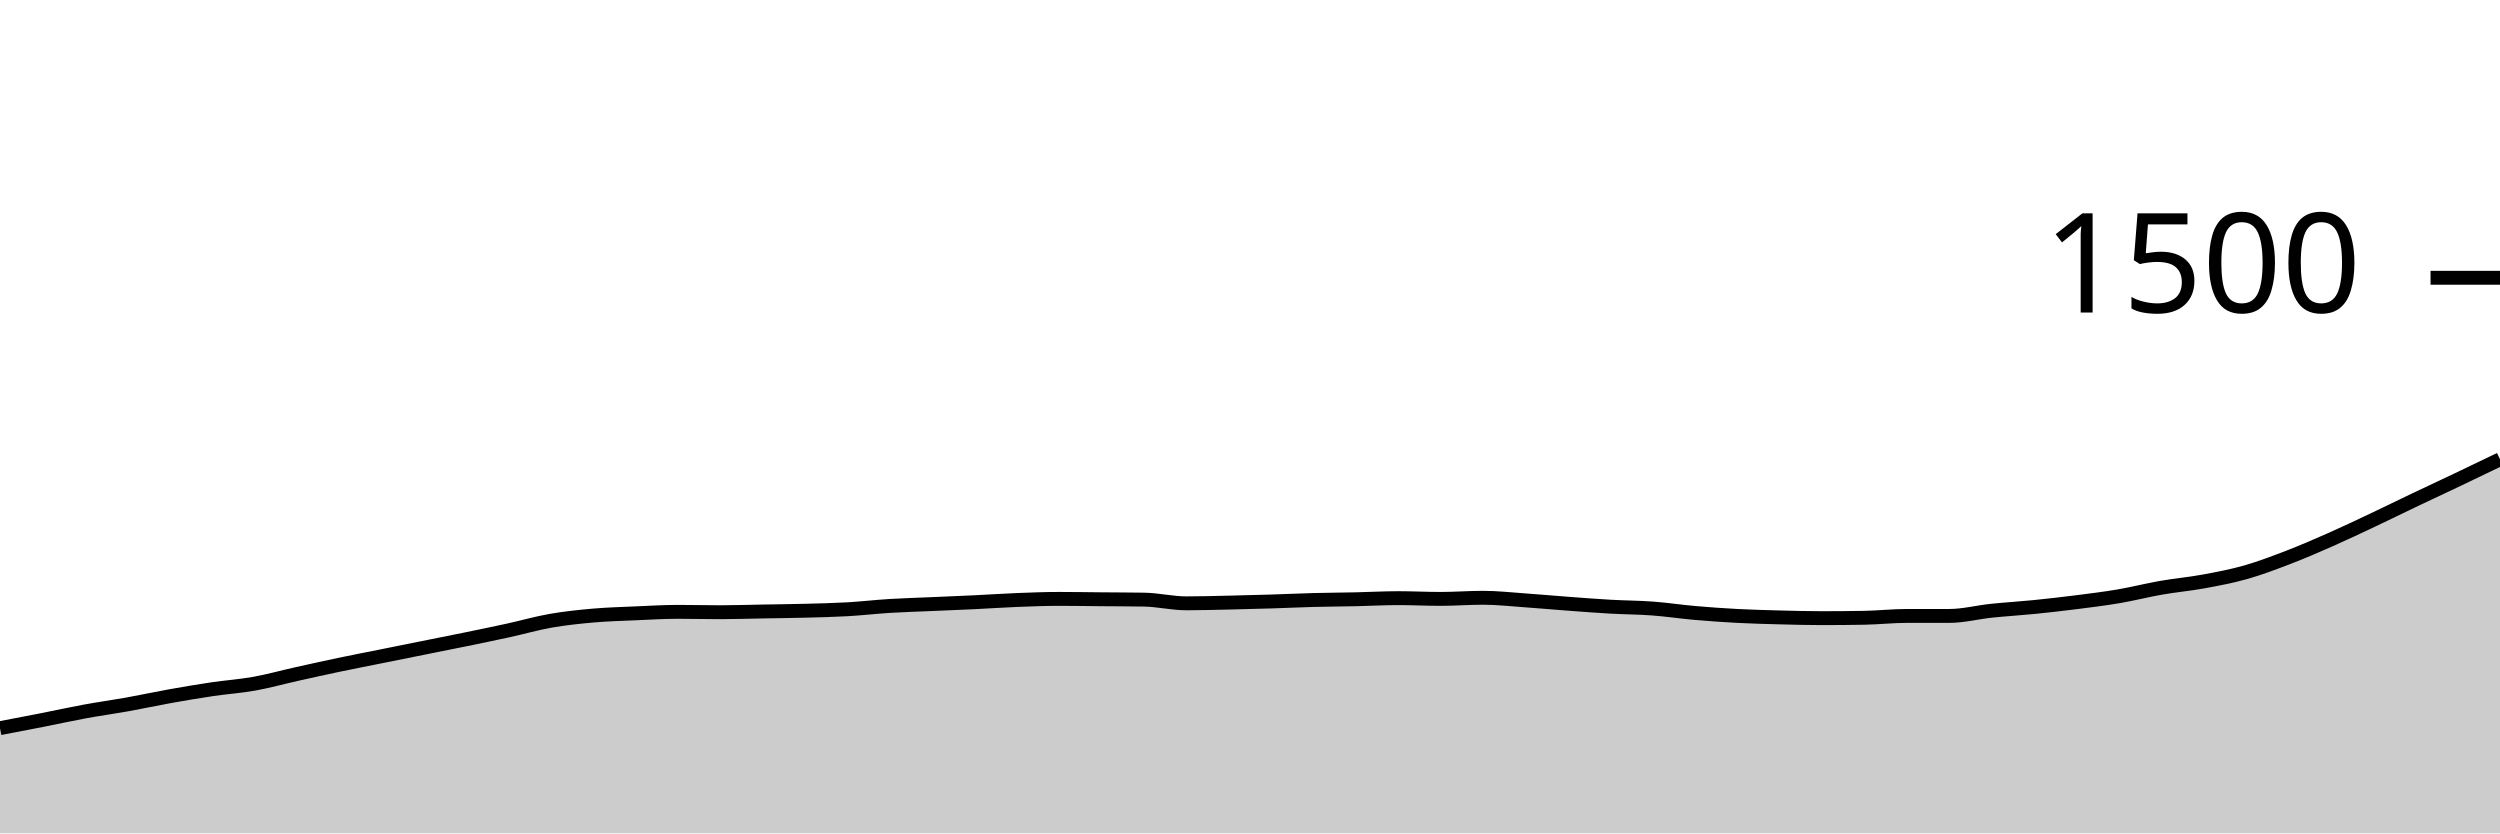
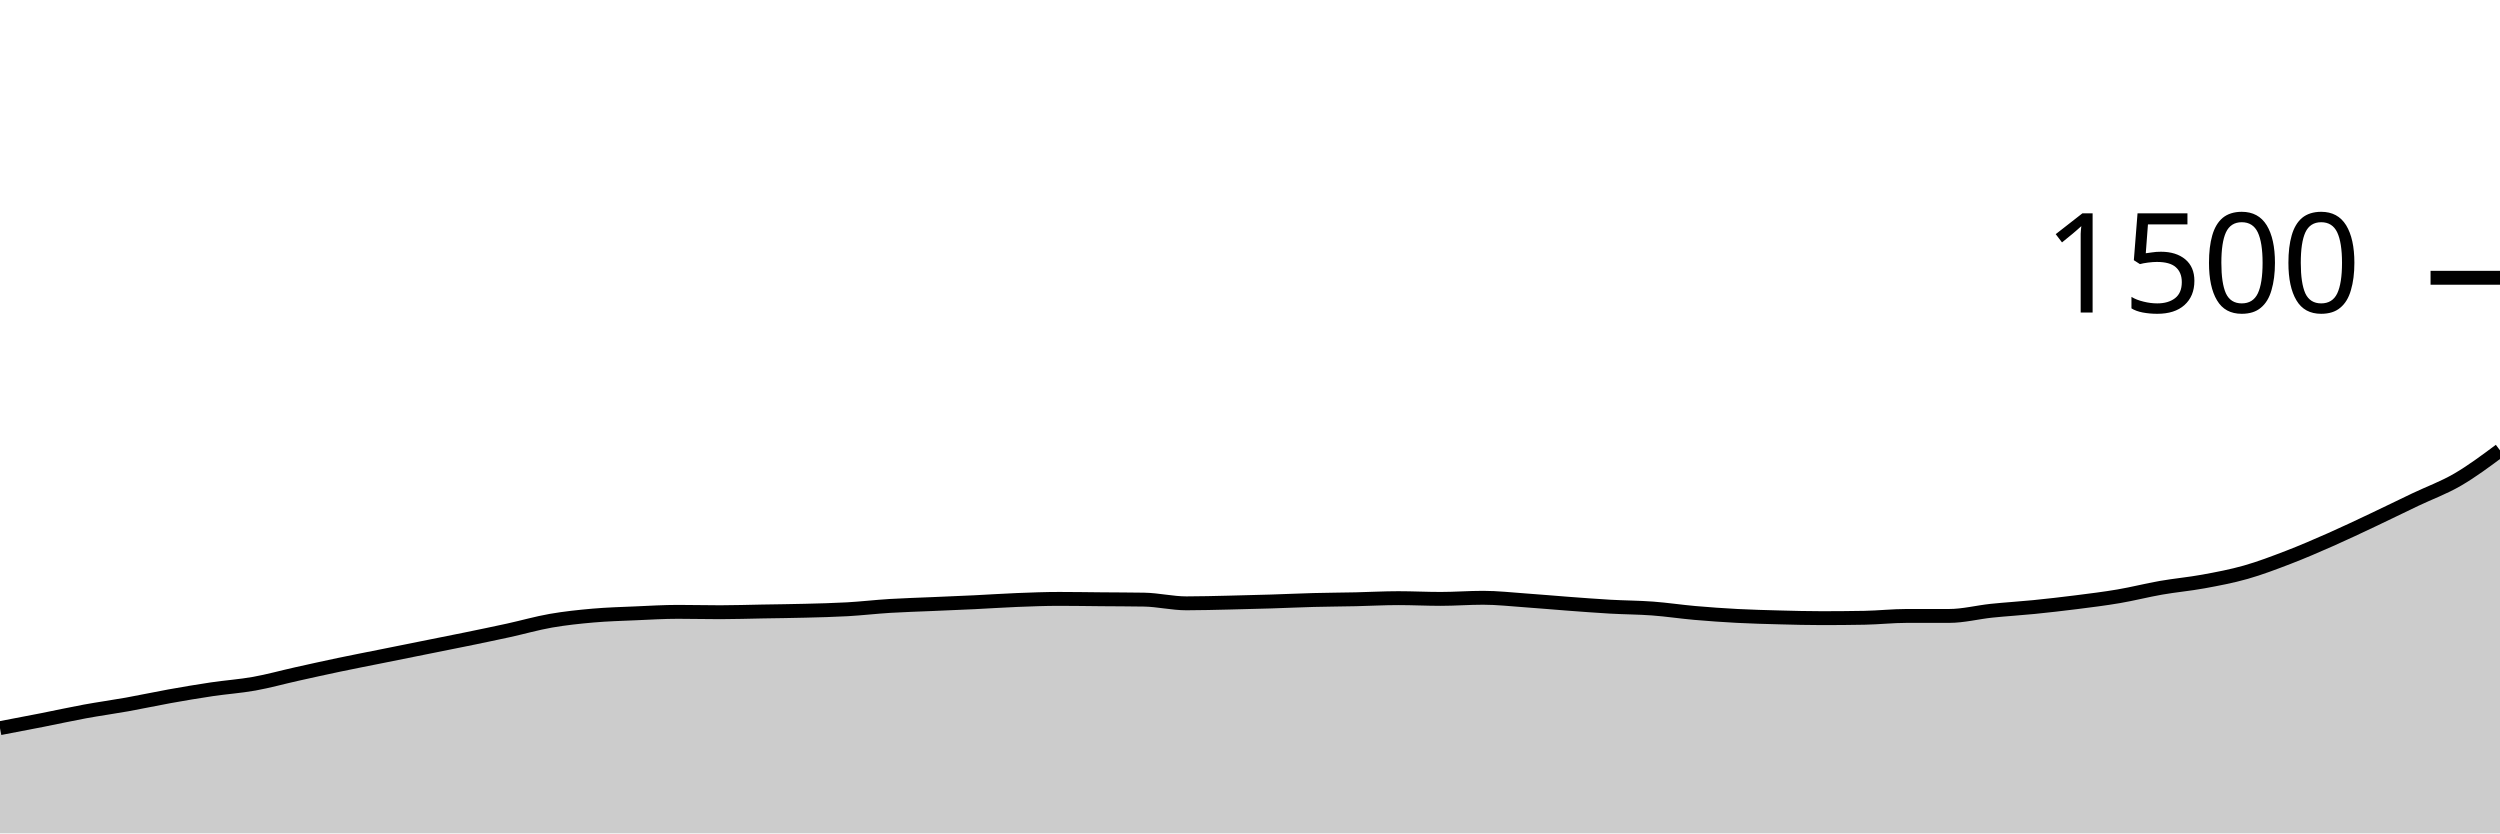
<svg xmlns="http://www.w3.org/2000/svg" viewBox="0 0 180 60">
  <g transform="translate(0,20)">
-     <path class="area" fill="rgba(0, 0, 0, 0.2)" d="M0,32.427C1.017,32.233,2.034,32.04,3.051,31.84C4.068,31.64,5.085,31.413,6.102,31.227C7.119,31.04,8.136,30.902,9.153,30.72C10.169,30.538,11.186,30.316,12.203,30.133C13.22,29.951,14.237,29.778,15.254,29.627C16.271,29.476,17.288,29.409,18.305,29.227C19.322,29.044,20.339,28.76,21.356,28.533C22.373,28.307,23.39,28.08,24.407,27.867C25.424,27.653,26.441,27.458,27.458,27.253C28.475,27.049,29.492,26.844,30.508,26.64C31.525,26.436,32.542,26.236,33.559,26.027C34.576,25.818,35.593,25.609,36.61,25.387C37.627,25.164,38.644,24.871,39.661,24.693C40.678,24.516,41.695,24.409,42.712,24.32C43.729,24.231,44.746,24.204,45.763,24.16C46.78,24.116,47.797,24.053,48.814,24.053C49.831,24.053,50.847,24.08,51.864,24.08C52.881,24.08,53.898,24.044,54.915,24.027C55.932,24.009,56.949,24,57.966,23.973C58.983,23.947,60,23.924,61.017,23.867C62.034,23.809,63.051,23.689,64.068,23.627C65.085,23.564,66.102,23.538,67.119,23.493C68.136,23.449,69.153,23.409,70.169,23.36C71.186,23.311,72.203,23.24,73.22,23.2C74.237,23.16,75.254,23.12,76.271,23.12C77.288,23.12,78.305,23.138,79.322,23.147C80.339,23.156,81.356,23.156,82.373,23.173C83.39,23.191,84.407,23.44,85.424,23.44C86.441,23.44,87.458,23.409,88.475,23.387C89.492,23.364,90.508,23.338,91.525,23.307C92.542,23.276,93.559,23.227,94.576,23.2C95.593,23.173,96.61,23.169,97.627,23.147C98.644,23.124,99.661,23.067,100.678,23.067C101.695,23.067,102.712,23.12,103.729,23.12C104.746,23.12,105.763,23.04,106.78,23.04C107.797,23.04,108.814,23.156,109.831,23.227C110.847,23.298,111.864,23.391,112.881,23.467C113.898,23.542,114.915,23.622,115.932,23.68C116.949,23.738,117.966,23.738,118.983,23.813C120,23.889,121.017,24.044,122.034,24.133C123.051,24.222,124.068,24.293,125.085,24.347C126.102,24.4,127.119,24.427,128.136,24.453C129.153,24.48,130.169,24.507,131.186,24.507C132.203,24.507,133.22,24.498,134.237,24.48C135.254,24.462,136.271,24.347,137.288,24.347C138.305,24.347,139.322,24.347,140.339,24.347C141.356,24.347,142.373,24.08,143.39,23.973C144.407,23.867,145.424,23.809,146.441,23.707C147.458,23.604,148.475,23.489,149.492,23.36C150.508,23.231,151.525,23.107,152.542,22.933C153.559,22.76,154.576,22.498,155.593,22.32C156.61,22.142,157.627,22.053,158.644,21.867C159.661,21.68,160.678,21.489,161.695,21.2C162.712,20.911,163.729,20.524,164.746,20.133C165.763,19.742,166.78,19.302,167.797,18.853C168.814,18.404,169.831,17.92,170.847,17.44C171.864,16.96,172.881,16.458,173.898,15.973C174.915,15.489,175.932,15.018,176.949,14.533C177.966,14.049,178.983,13.558,180,13.067L180,40C178.983,40,177.966,40,176.949,40C175.932,40,174.915,40,173.898,40C172.881,40,171.864,40,170.847,40C169.831,40,168.814,40,167.797,40C166.78,40,165.763,40,164.746,40C163.729,40,162.712,40,161.695,40C160.678,40,159.661,40,158.644,40C157.627,40,156.61,40,155.593,40C154.576,40,153.559,40,152.542,40C151.525,40,150.508,40,149.492,40C148.475,40,147.458,40,146.441,40C145.424,40,144.407,40,143.39,40C142.373,40,141.356,40,140.339,40C139.322,40,138.305,40,137.288,40C136.271,40,135.254,40,134.237,40C133.22,40,132.203,40,131.186,40C130.169,40,129.153,40,128.136,40C127.119,40,126.102,40,125.085,40C124.068,40,123.051,40,122.034,40C121.017,40,120,40,118.983,40C117.966,40,116.949,40,115.932,40C114.915,40,113.898,40,112.881,40C111.864,40,110.847,40,109.831,40C108.814,40,107.797,40,106.78,40C105.763,40,104.746,40,103.729,40C102.712,40,101.695,40,100.678,40C99.661,40,98.644,40,97.627,40C96.61,40,95.593,40,94.576,40C93.559,40,92.542,40,91.525,40C90.508,40,89.492,40,88.475,40C87.458,40,86.441,40,85.424,40C84.407,40,83.39,40,82.373,40C81.356,40,80.339,40,79.322,40C78.305,40,77.288,40,76.271,40C75.254,40,74.237,40,73.22,40C72.203,40,71.186,40,70.169,40C69.153,40,68.136,40,67.119,40C66.102,40,65.085,40,64.068,40C63.051,40,62.034,40,61.017,40C60,40,58.983,40,57.966,40C56.949,40,55.932,40,54.915,40C53.898,40,52.881,40,51.864,40C50.847,40,49.831,40,48.814,40C47.797,40,46.78,40,45.763,40C44.746,40,43.729,40,42.712,40C41.695,40,40.678,40,39.661,40C38.644,40,37.627,40,36.61,40C35.593,40,34.576,40,33.559,40C32.542,40,31.525,40,30.508,40C29.492,40,28.475,40,27.458,40C26.441,40,25.424,40,24.407,40C23.39,40,22.373,40,21.356,40C20.339,40,19.322,40,18.305,40C17.288,40,16.271,40,15.254,40C14.237,40,13.22,40,12.203,40C11.186,40,10.169,40,9.153,40C8.136,40,7.119,40,6.102,40C5.085,40,4.068,40,3.051,40C2.034,40,1.017,40,0,40Z" />
-     <path class="line" stroke="black" fill="none" d="M0,32.427C1.017,32.233,2.034,32.04,3.051,31.84C4.068,31.64,5.085,31.413,6.102,31.227C7.119,31.04,8.136,30.902,9.153,30.72C10.169,30.538,11.186,30.316,12.203,30.133C13.22,29.951,14.237,29.778,15.254,29.627C16.271,29.476,17.288,29.409,18.305,29.227C19.322,29.044,20.339,28.76,21.356,28.533C22.373,28.307,23.39,28.08,24.407,27.867C25.424,27.653,26.441,27.458,27.458,27.253C28.475,27.049,29.492,26.844,30.508,26.64C31.525,26.436,32.542,26.236,33.559,26.027C34.576,25.818,35.593,25.609,36.61,25.387C37.627,25.164,38.644,24.871,39.661,24.693C40.678,24.516,41.695,24.409,42.712,24.32C43.729,24.231,44.746,24.204,45.763,24.16C46.78,24.116,47.797,24.053,48.814,24.053C49.831,24.053,50.847,24.08,51.864,24.08C52.881,24.08,53.898,24.044,54.915,24.027C55.932,24.009,56.949,24,57.966,23.973C58.983,23.947,60,23.924,61.017,23.867C62.034,23.809,63.051,23.689,64.068,23.627C65.085,23.564,66.102,23.538,67.119,23.493C68.136,23.449,69.153,23.409,70.169,23.36C71.186,23.311,72.203,23.24,73.22,23.2C74.237,23.16,75.254,23.12,76.271,23.12C77.288,23.12,78.305,23.138,79.322,23.147C80.339,23.156,81.356,23.156,82.373,23.173C83.39,23.191,84.407,23.44,85.424,23.44C86.441,23.44,87.458,23.409,88.475,23.387C89.492,23.364,90.508,23.338,91.525,23.307C92.542,23.276,93.559,23.227,94.576,23.2C95.593,23.173,96.61,23.169,97.627,23.147C98.644,23.124,99.661,23.067,100.678,23.067C101.695,23.067,102.712,23.12,103.729,23.12C104.746,23.12,105.763,23.04,106.78,23.04C107.797,23.04,108.814,23.156,109.831,23.227C110.847,23.298,111.864,23.391,112.881,23.467C113.898,23.542,114.915,23.622,115.932,23.68C116.949,23.738,117.966,23.738,118.983,23.813C120,23.889,121.017,24.044,122.034,24.133C123.051,24.222,124.068,24.293,125.085,24.347C126.102,24.4,127.119,24.427,128.136,24.453C129.153,24.48,130.169,24.507,131.186,24.507C132.203,24.507,133.22,24.498,134.237,24.48C135.254,24.462,136.271,24.347,137.288,24.347C138.305,24.347,139.322,24.347,140.339,24.347C141.356,24.347,142.373,24.08,143.39,23.973C144.407,23.867,145.424,23.809,146.441,23.707C147.458,23.604,148.475,23.489,149.492,23.36C150.508,23.231,151.525,23.107,152.542,22.933C153.559,22.76,154.576,22.498,155.593,22.32C156.61,22.142,157.627,22.053,158.644,21.867C159.661,21.68,160.678,21.489,161.695,21.2C162.712,20.911,163.729,20.524,164.746,20.133C165.763,19.742,166.78,19.302,167.797,18.853C168.814,18.404,169.831,17.92,170.847,17.44C171.864,16.96,172.881,16.458,173.898,15.973C174.915,15.489,175.932,15.018,176.949,14.533C177.966,14.049,178.983,13.558,180,13.067" />
+     <path class="area" fill="rgba(0, 0, 0, 0.2)" d="M0,32.427C1.017,32.233,2.034,32.04,3.051,31.84C4.068,31.64,5.085,31.413,6.102,31.227C7.119,31.04,8.136,30.902,9.153,30.72C10.169,30.538,11.186,30.316,12.203,30.133C13.22,29.951,14.237,29.778,15.254,29.627C16.271,29.476,17.288,29.409,18.305,29.227C19.322,29.044,20.339,28.76,21.356,28.533C22.373,28.307,23.39,28.08,24.407,27.867C25.424,27.653,26.441,27.458,27.458,27.253C28.475,27.049,29.492,26.844,30.508,26.64C31.525,26.436,32.542,26.236,33.559,26.027C34.576,25.818,35.593,25.609,36.61,25.387C37.627,25.164,38.644,24.871,39.661,24.693C40.678,24.516,41.695,24.409,42.712,24.32C43.729,24.231,44.746,24.204,45.763,24.16C46.78,24.116,47.797,24.053,48.814,24.053C49.831,24.053,50.847,24.08,51.864,24.08C52.881,24.08,53.898,24.044,54.915,24.027C55.932,24.009,56.949,24,57.966,23.973C58.983,23.947,60,23.924,61.017,23.867C62.034,23.809,63.051,23.689,64.068,23.627C65.085,23.564,66.102,23.538,67.119,23.493C68.136,23.449,69.153,23.409,70.169,23.36C71.186,23.311,72.203,23.24,73.22,23.2C74.237,23.16,75.254,23.12,76.271,23.12C77.288,23.12,78.305,23.138,79.322,23.147C80.339,23.156,81.356,23.156,82.373,23.173C83.39,23.191,84.407,23.44,85.424,23.44C86.441,23.44,87.458,23.409,88.475,23.387C89.492,23.364,90.508,23.338,91.525,23.307C92.542,23.276,93.559,23.227,94.576,23.2C95.593,23.173,96.61,23.169,97.627,23.147C98.644,23.124,99.661,23.067,100.678,23.067C101.695,23.067,102.712,23.12,103.729,23.12C104.746,23.12,105.763,23.04,106.78,23.04C107.797,23.04,108.814,23.156,109.831,23.227C110.847,23.298,111.864,23.391,112.881,23.467C113.898,23.542,114.915,23.622,115.932,23.68C116.949,23.738,117.966,23.738,118.983,23.813C120,23.889,121.017,24.044,122.034,24.133C123.051,24.222,124.068,24.293,125.085,24.347C126.102,24.4,127.119,24.427,128.136,24.453C129.153,24.48,130.169,24.507,131.186,24.507C132.203,24.507,133.22,24.498,134.237,24.48C135.254,24.462,136.271,24.347,137.288,24.347C138.305,24.347,139.322,24.347,140.339,24.347C141.356,24.347,142.373,24.08,143.39,23.973C144.407,23.867,145.424,23.809,146.441,23.707C147.458,23.604,148.475,23.489,149.492,23.36C150.508,23.231,151.525,23.107,152.542,22.933C153.559,22.76,154.576,22.498,155.593,22.32C156.61,22.142,157.627,22.053,158.644,21.867C159.661,21.68,160.678,21.489,161.695,21.2C162.712,20.911,163.729,20.524,164.746,20.133C165.763,19.742,166.78,19.302,167.797,18.853C168.814,18.404,169.831,17.92,170.847,17.44C171.864,16.96,172.881,16.458,173.898,15.973C174.915,15.489,175.932,15.124,176.949,14.533C177.966,13.942,178.983,13.184,180,12.427L180,40C178.983,40,177.966,40,176.949,40C175.932,40,174.915,40,173.898,40C172.881,40,171.864,40,170.847,40C169.831,40,168.814,40,167.797,40C166.78,40,165.763,40,164.746,40C163.729,40,162.712,40,161.695,40C160.678,40,159.661,40,158.644,40C157.627,40,156.61,40,155.593,40C154.576,40,153.559,40,152.542,40C151.525,40,150.508,40,149.492,40C148.475,40,147.458,40,146.441,40C145.424,40,144.407,40,143.39,40C142.373,40,141.356,40,140.339,40C139.322,40,138.305,40,137.288,40C136.271,40,135.254,40,134.237,40C133.22,40,132.203,40,131.186,40C130.169,40,129.153,40,128.136,40C127.119,40,126.102,40,125.085,40C124.068,40,123.051,40,122.034,40C121.017,40,120,40,118.983,40C117.966,40,116.949,40,115.932,40C114.915,40,113.898,40,112.881,40C111.864,40,110.847,40,109.831,40C108.814,40,107.797,40,106.78,40C105.763,40,104.746,40,103.729,40C102.712,40,101.695,40,100.678,40C99.661,40,98.644,40,97.627,40C96.61,40,95.593,40,94.576,40C93.559,40,92.542,40,91.525,40C90.508,40,89.492,40,88.475,40C87.458,40,86.441,40,85.424,40C84.407,40,83.39,40,82.373,40C81.356,40,80.339,40,79.322,40C78.305,40,77.288,40,76.271,40C75.254,40,74.237,40,73.22,40C72.203,40,71.186,40,70.169,40C69.153,40,68.136,40,67.119,40C66.102,40,65.085,40,64.068,40C63.051,40,62.034,40,61.017,40C60,40,58.983,40,57.966,40C56.949,40,55.932,40,54.915,40C53.898,40,52.881,40,51.864,40C50.847,40,49.831,40,48.814,40C47.797,40,46.78,40,45.763,40C44.746,40,43.729,40,42.712,40C41.695,40,40.678,40,39.661,40C38.644,40,37.627,40,36.61,40C35.593,40,34.576,40,33.559,40C32.542,40,31.525,40,30.508,40C29.492,40,28.475,40,27.458,40C26.441,40,25.424,40,24.407,40C23.39,40,22.373,40,21.356,40C20.339,40,19.322,40,18.305,40C17.288,40,16.271,40,15.254,40C14.237,40,13.22,40,12.203,40C11.186,40,10.169,40,9.153,40C8.136,40,7.119,40,6.102,40C5.085,40,4.068,40,3.051,40C2.034,40,1.017,40,0,40Z" />
+     <path class="line" stroke="black" fill="none" d="M0,32.427C1.017,32.233,2.034,32.04,3.051,31.84C4.068,31.64,5.085,31.413,6.102,31.227C7.119,31.04,8.136,30.902,9.153,30.72C10.169,30.538,11.186,30.316,12.203,30.133C13.22,29.951,14.237,29.778,15.254,29.627C16.271,29.476,17.288,29.409,18.305,29.227C19.322,29.044,20.339,28.76,21.356,28.533C22.373,28.307,23.39,28.08,24.407,27.867C25.424,27.653,26.441,27.458,27.458,27.253C28.475,27.049,29.492,26.844,30.508,26.64C31.525,26.436,32.542,26.236,33.559,26.027C34.576,25.818,35.593,25.609,36.61,25.387C37.627,25.164,38.644,24.871,39.661,24.693C40.678,24.516,41.695,24.409,42.712,24.32C43.729,24.231,44.746,24.204,45.763,24.16C46.78,24.116,47.797,24.053,48.814,24.053C49.831,24.053,50.847,24.08,51.864,24.08C52.881,24.08,53.898,24.044,54.915,24.027C55.932,24.009,56.949,24,57.966,23.973C58.983,23.947,60,23.924,61.017,23.867C62.034,23.809,63.051,23.689,64.068,23.627C65.085,23.564,66.102,23.538,67.119,23.493C68.136,23.449,69.153,23.409,70.169,23.36C71.186,23.311,72.203,23.24,73.22,23.2C74.237,23.16,75.254,23.12,76.271,23.12C77.288,23.12,78.305,23.138,79.322,23.147C80.339,23.156,81.356,23.156,82.373,23.173C83.39,23.191,84.407,23.44,85.424,23.44C86.441,23.44,87.458,23.409,88.475,23.387C89.492,23.364,90.508,23.338,91.525,23.307C92.542,23.276,93.559,23.227,94.576,23.2C95.593,23.173,96.61,23.169,97.627,23.147C98.644,23.124,99.661,23.067,100.678,23.067C101.695,23.067,102.712,23.12,103.729,23.12C104.746,23.12,105.763,23.04,106.78,23.04C107.797,23.04,108.814,23.156,109.831,23.227C110.847,23.298,111.864,23.391,112.881,23.467C113.898,23.542,114.915,23.622,115.932,23.68C116.949,23.738,117.966,23.738,118.983,23.813C120,23.889,121.017,24.044,122.034,24.133C123.051,24.222,124.068,24.293,125.085,24.347C126.102,24.4,127.119,24.427,128.136,24.453C129.153,24.48,130.169,24.507,131.186,24.507C132.203,24.507,133.22,24.498,134.237,24.48C135.254,24.462,136.271,24.347,137.288,24.347C138.305,24.347,139.322,24.347,140.339,24.347C141.356,24.347,142.373,24.08,143.39,23.973C144.407,23.867,145.424,23.809,146.441,23.707C147.458,23.604,148.475,23.489,149.492,23.36C150.508,23.231,151.525,23.107,152.542,22.933C153.559,22.76,154.576,22.498,155.593,22.32C156.61,22.142,157.627,22.053,158.644,21.867C159.661,21.68,160.678,21.489,161.695,21.2C162.712,20.911,163.729,20.524,164.746,20.133C165.763,19.742,166.78,19.302,167.797,18.853C168.814,18.404,169.831,17.92,170.847,17.44C171.864,16.96,172.881,16.458,173.898,15.973C174.915,15.489,175.932,15.124,176.949,14.533C177.966,13.942,178.983,13.184,180,12.427" />
    <path class="axis-ceiling" stroke-width="1" stroke="black" fill="none" d="M175,0L180,0" />
    <text class="axis-ceiling-label" font-family="sans-serif" text-anchor="end" font-size="10px" x="170" y="2.5">1500</text>
  </g>
</svg>
